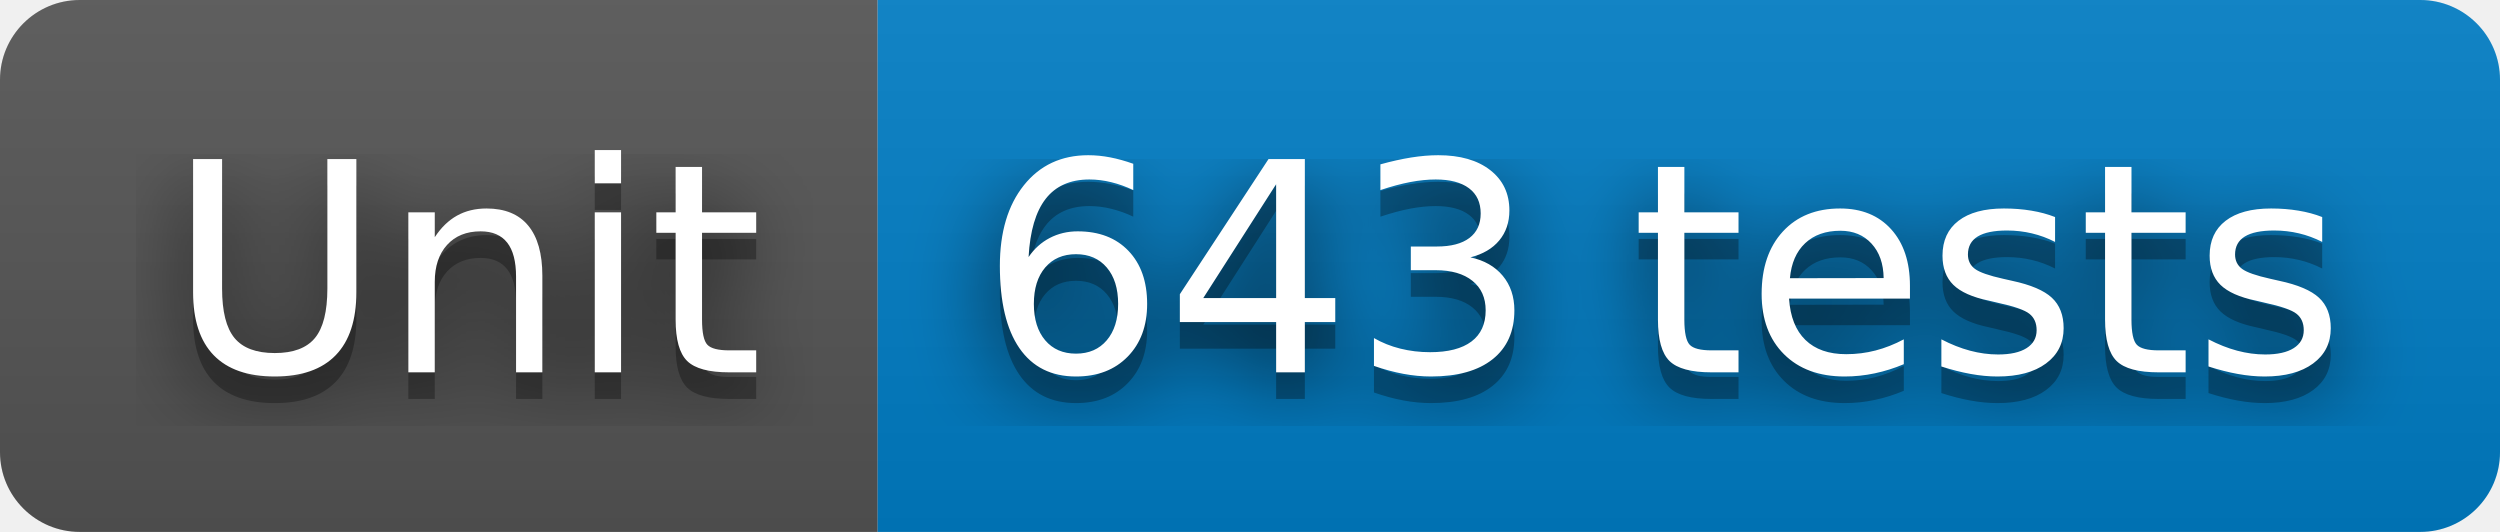
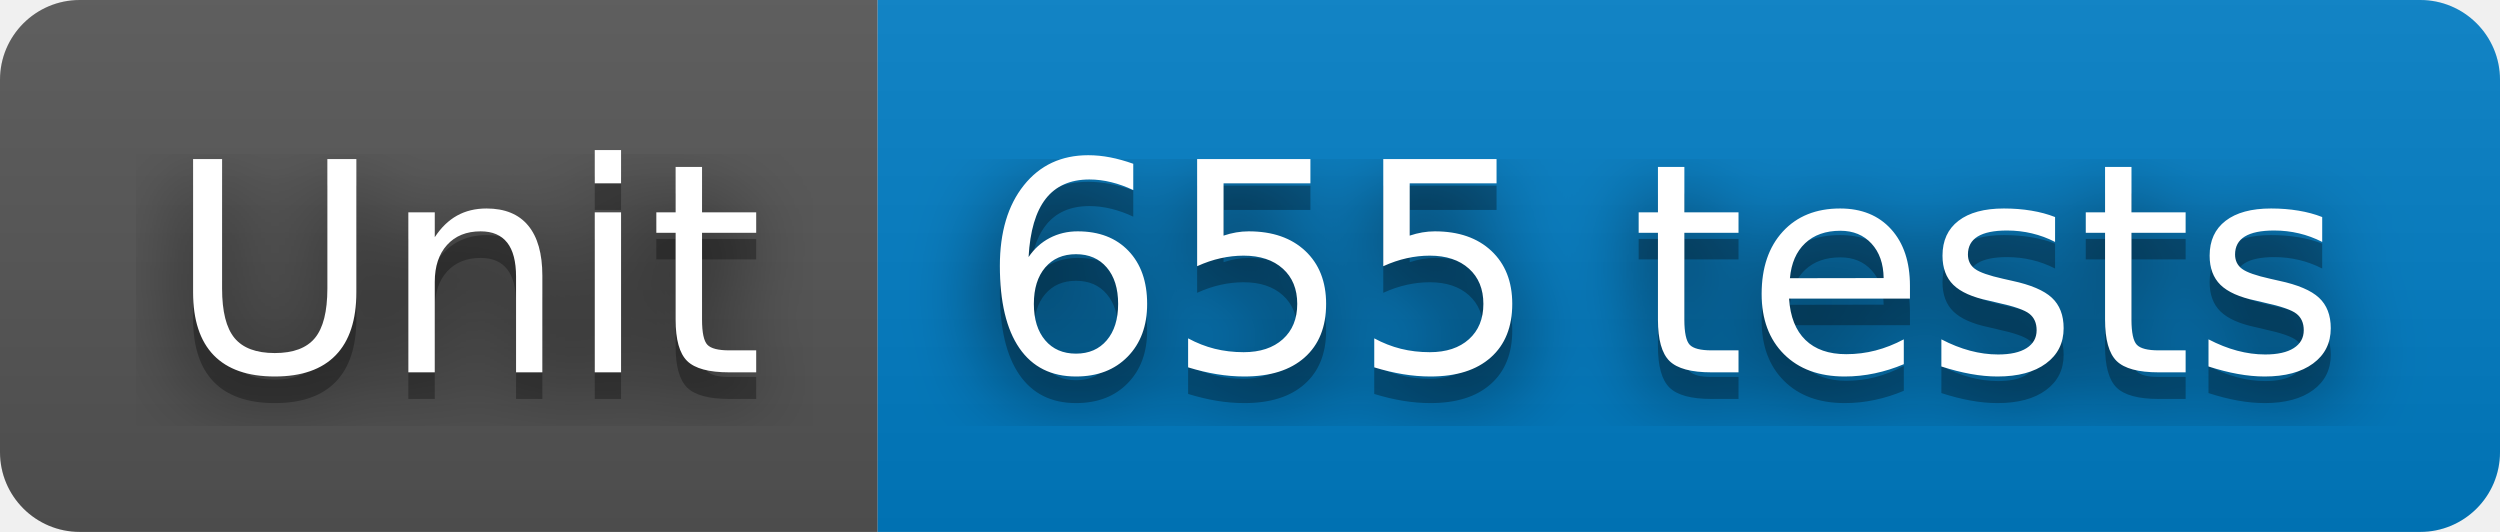
- <svg xmlns="http://www.w3.org/2000/svg" width="94" height="20" role="img" aria-label="Unit: 643 tests">
+ <svg xmlns="http://www.w3.org/2000/svg" width="94" height="20" role="img" aria-label="Unit: 655 tests">
  <filter id="blur">
    <feGaussianBlur stdDeviation="16" />
  </filter>
  <linearGradient id="s" x2="0" y2="100%">
    <stop offset="0" stop-color="#bbb" stop-opacity=".1" />
    <stop offset="1" stop-opacity=".1" />
  </linearGradient>
  <clipPath id="r">
    <rect width="94" height="20" rx="3" />
  </clipPath>
  <g clip-path="url(#r)">
    <rect width="33" height="20" fill="#555" />
    <rect x="33" width="61" height="20" fill="#007ec6" />
    <rect width="94" height="20" fill="url(#s)" />
  </g>
  <g fill="#fff" text-anchor="middle" font-family="Verdana,Geneva,DejaVu Sans,sans-serif" text-rendering="geometricPrecision" font-size="110">
    <g transform="scale(.1)">
      <g aria-hidden="true" fill="#010101">
        <text x="175" y="150" fill-opacity=".8" filter="url(#blur)" textLength="230">Unit</text>
        <text x="175" y="150" fill-opacity=".3" textLength="230">Unit</text>
      </g>
      <text x="175" y="140" textLength="230">Unit</text>
    </g>
    <g transform="scale(.1)">
      <g aria-hidden="true" fill="#010101">
-         <text x="625" y="150" fill-opacity=".8" filter="url(#blur)" textLength="510">643 tests</text>
-         <text x="625" y="150" fill-opacity=".3" textLength="510">643 tests</text>
+         <text x="625" y="150" fill-opacity=".8" filter="url(#blur)" textLength="510">655 tests</text>
+         <text x="625" y="150" fill-opacity=".3" textLength="510">655 tests</text>
      </g>
-       <text x="625" y="140" textLength="510">643 tests</text>
+       <text x="625" y="140" textLength="510">655 tests</text>
    </g>
  </g>
</svg>
